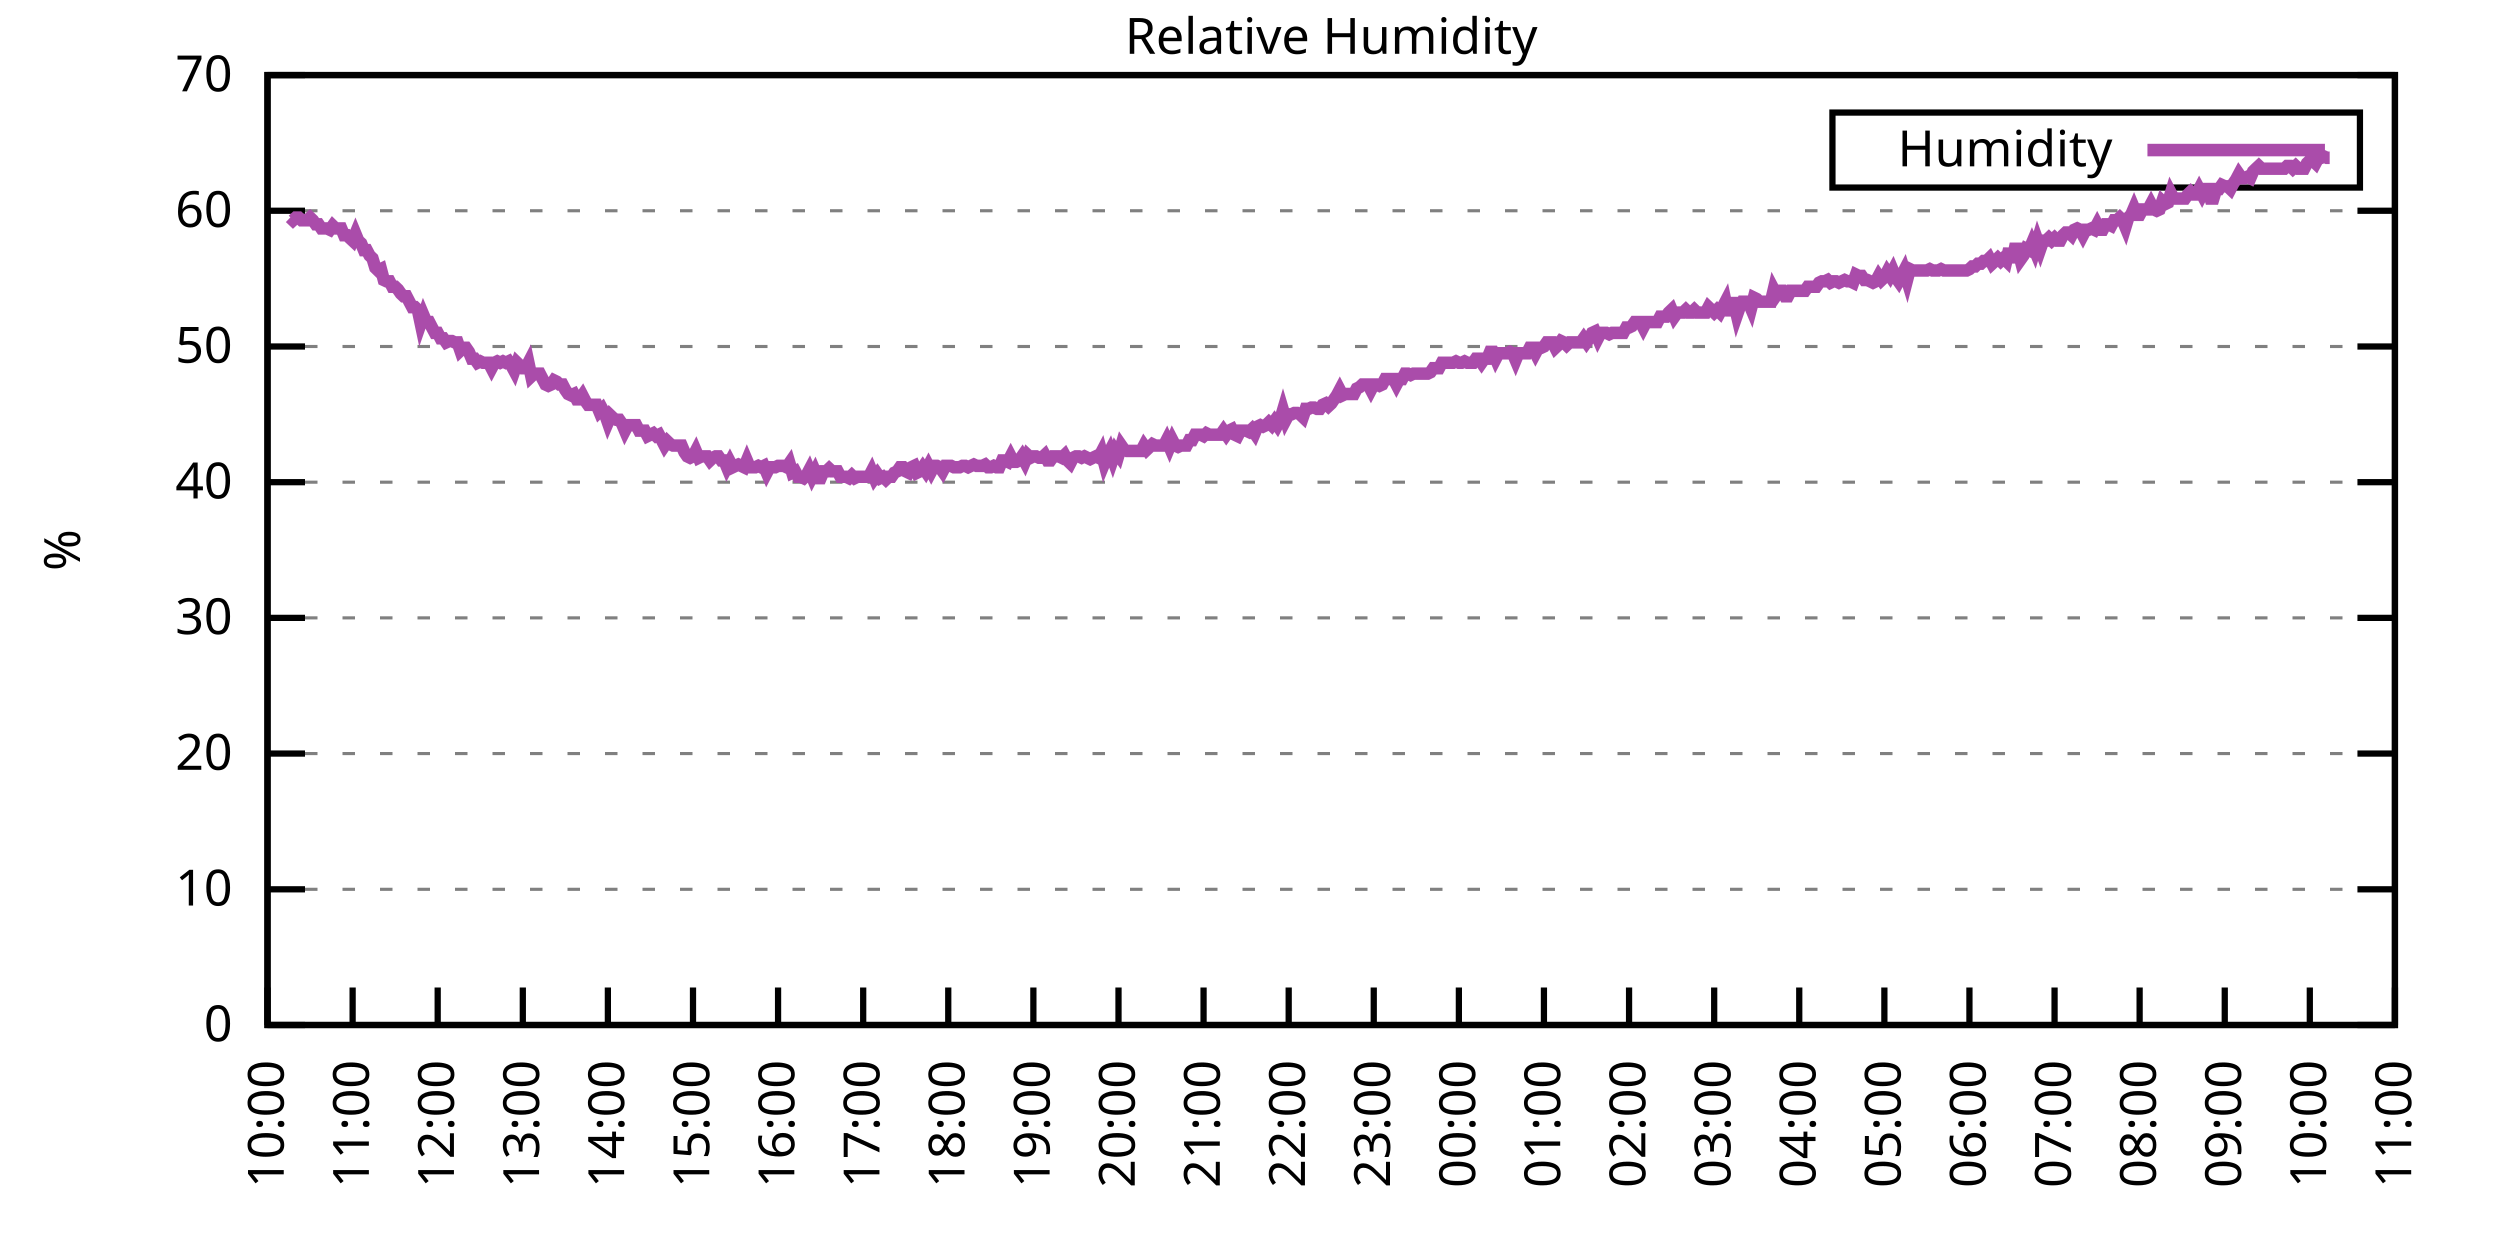
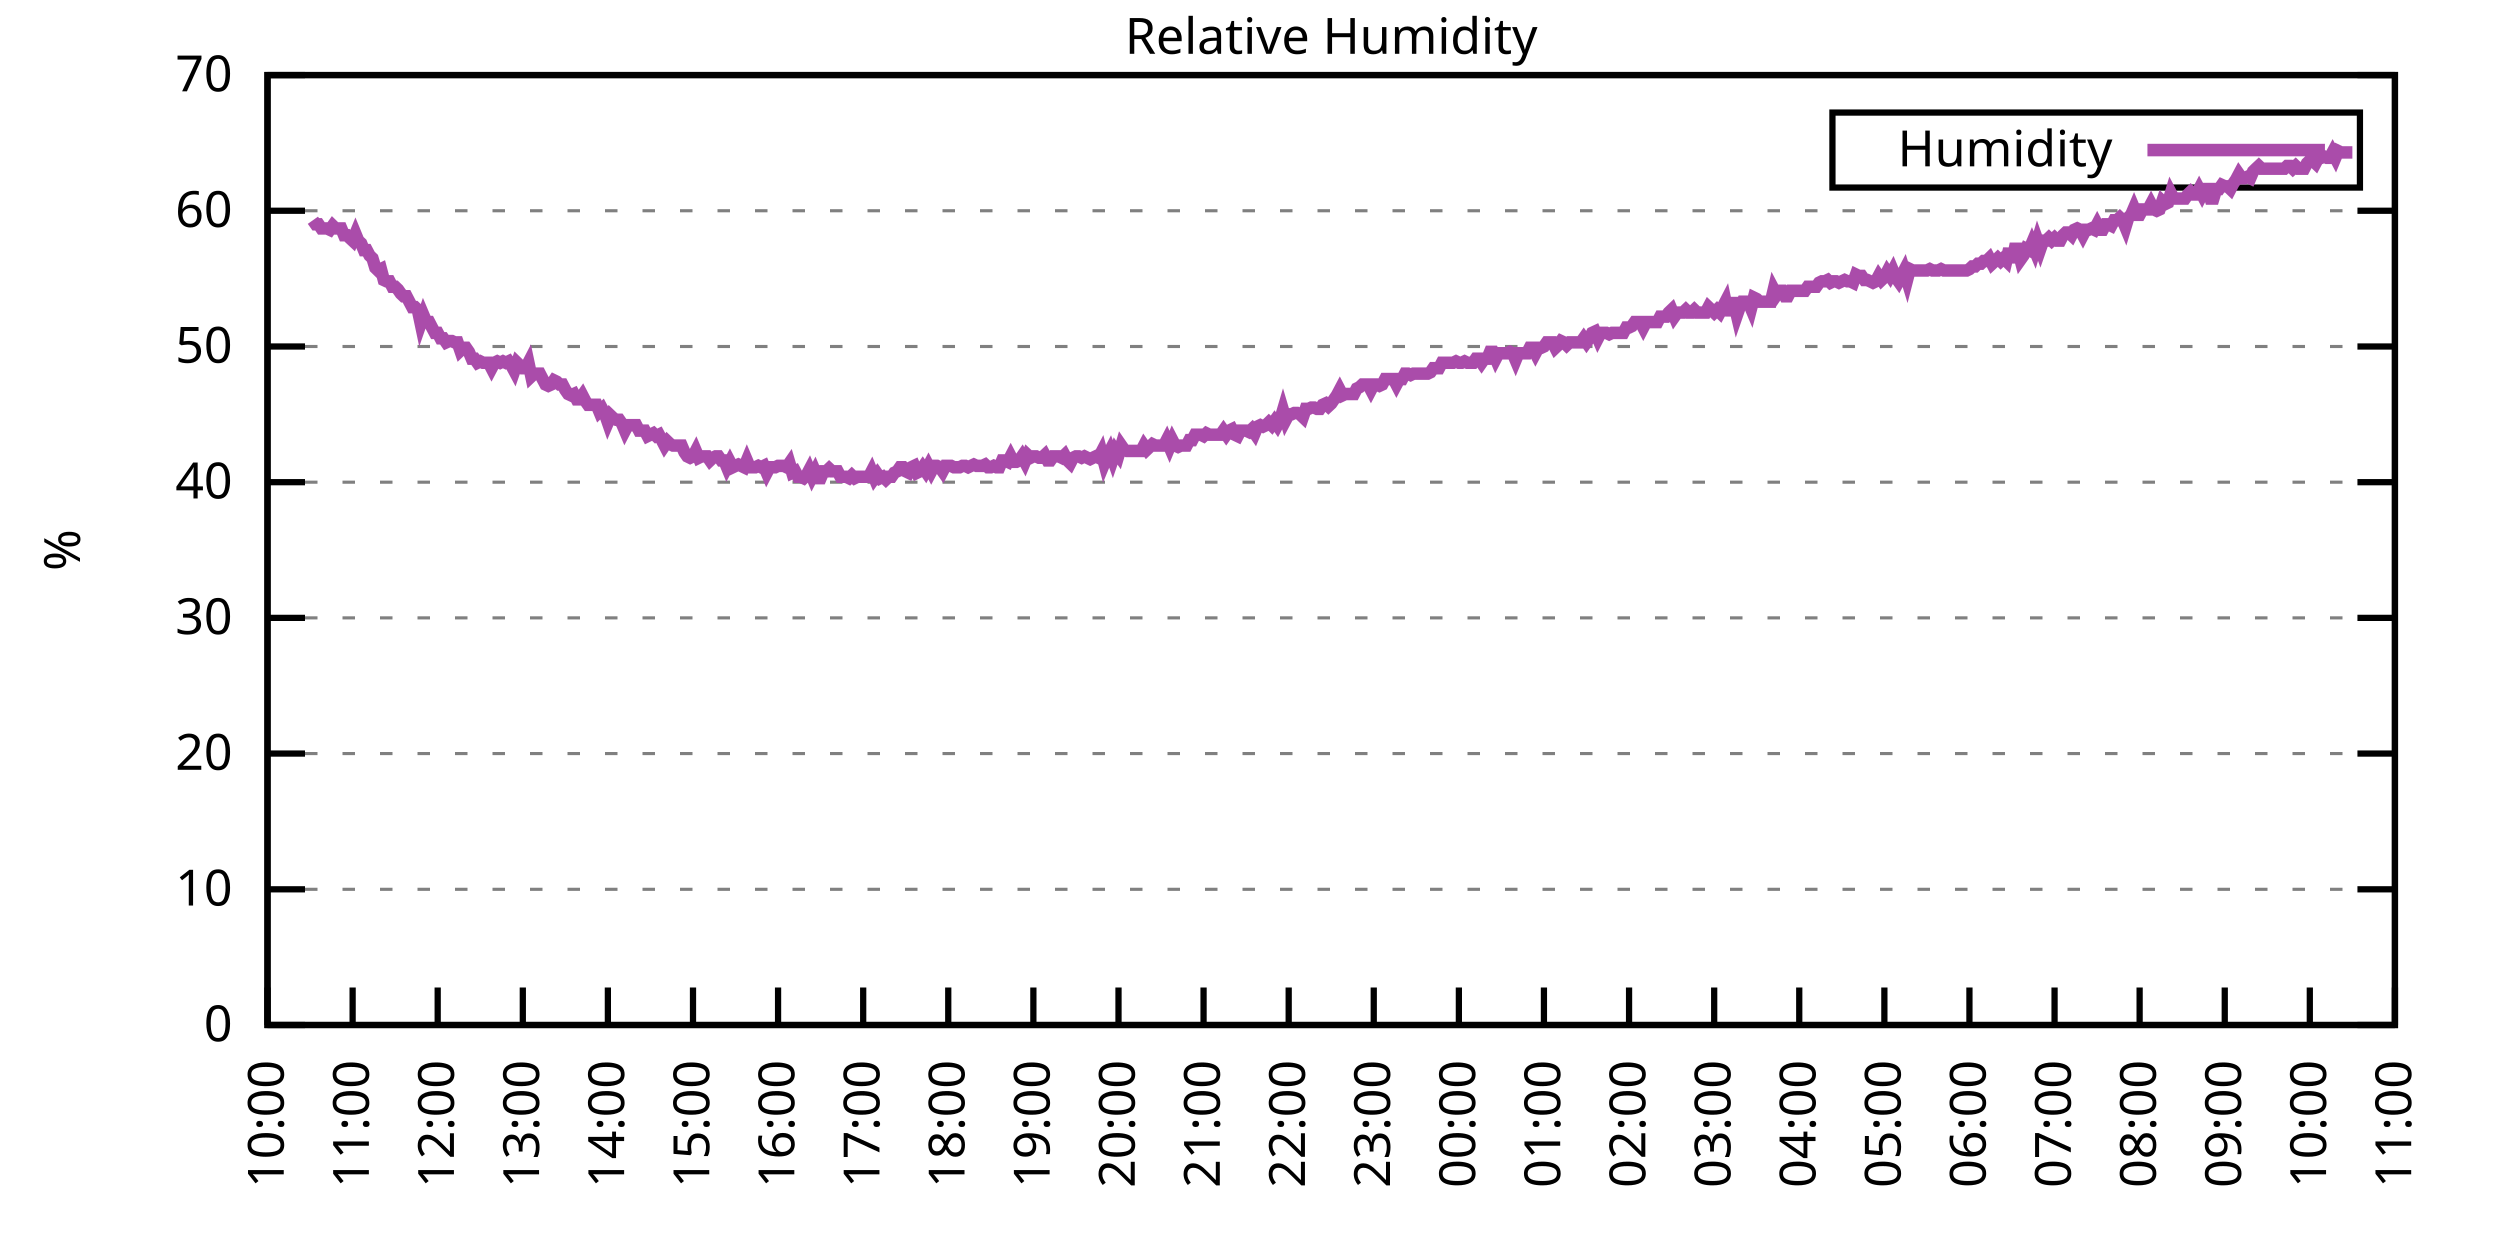
<svg xmlns="http://www.w3.org/2000/svg" xmlns:xlink="http://www.w3.org/1999/xlink" width="400" height="200" viewBox="0 0 400 200">
  <g id="gnuplot_canvas">
    <rect x="0" y="0" width="400" height="200" fill="none" />
    <defs>
      <circle id="gpDot" r="0.5" stroke-width="0.5" stroke="currentColor" />
      <path id="gpPt0" stroke-width="0.333" stroke="currentColor" d="M-1,0 h2 M0,-1 v2" />
      <path id="gpPt1" stroke-width="0.333" stroke="currentColor" d="M-1,-1 L1,1 M1,-1 L-1,1" />
      <path id="gpPt2" stroke-width="0.333" stroke="currentColor" d="M-1,0 L1,0 M0,-1 L0,1 M-1,-1 L1,1 M-1,1 L1,-1" />
      <rect id="gpPt3" stroke-width="0.333" stroke="currentColor" x="-1" y="-1" width="2" height="2" />
      <rect id="gpPt4" stroke-width="0.333" stroke="currentColor" fill="currentColor" x="-1" y="-1" width="2" height="2" />
      <circle id="gpPt5" stroke-width="0.333" stroke="currentColor" cx="0" cy="0" r="1" />
      <use xlink:href="#gpPt5" id="gpPt6" fill="currentColor" stroke="none" />
      <path id="gpPt7" stroke-width="0.333" stroke="currentColor" d="M0,-1.33 L-1.33,0.67 L1.33,0.67 z" />
      <use xlink:href="#gpPt7" id="gpPt8" fill="currentColor" stroke="none" />
      <use xlink:href="#gpPt7" id="gpPt9" stroke="currentColor" transform="rotate(180)" />
      <use xlink:href="#gpPt9" id="gpPt10" fill="currentColor" stroke="none" />
      <use xlink:href="#gpPt3" id="gpPt11" stroke="currentColor" transform="rotate(45)" />
      <use xlink:href="#gpPt11" id="gpPt12" fill="currentColor" stroke="none" />
      <path id="gpPt13" stroke-width="0.333" stroke="currentColor" d="M0,1.330 L1.265,0.411 L0.782,-1.067 L-0.782,-1.076 L-1.265,0.411 z" />
      <use xlink:href="#gpPt13" id="gpPt14" fill="currentColor" stroke="none" />
      <filter id="textbox" filterUnits="objectBoundingBox" x="0" y="0" height="1" width="1">
        <feFlood flood-color="white" flood-opacity="1" result="bgnd" />
        <feComposite in="SourceGraphic" in2="bgnd" operator="atop" />
      </filter>
      <filter id="greybox" filterUnits="objectBoundingBox" x="0" y="0" height="1" width="1">
        <feFlood flood-color="lightgrey" flood-opacity="1" result="grey" />
        <feComposite in="SourceGraphic" in2="grey" operator="atop" />
      </filter>
    </defs>
    <g fill="none" color="white" stroke="currentColor" stroke-width="1.00" stroke-linecap="butt" stroke-linejoin="miter">
</g>
    <g fill="none" color="black" stroke="currentColor" stroke-width="1.00" stroke-linecap="butt" stroke-linejoin="miter">
      <g stroke="none" shape-rendering="crispEdges">
        <polygon fill="rgb(255, 255, 255)" points="42.80,164.00 383.18,164.00 383.18,12.02 42.80,12.02 " />
      </g>
    </g>
    <g fill="none" color="black" stroke="currentColor" stroke-width="1.00" stroke-linecap="butt" stroke-linejoin="miter">
</g>
    <g fill="none" color="black" stroke="black" stroke-width="0.50" stroke-linecap="butt" stroke-linejoin="miter">
</g>
    <g fill="none" color="gray" stroke="currentColor" stroke-width="0.50" stroke-linecap="butt" stroke-linejoin="miter">
      <path stroke="gray" stroke-dasharray="2,4" class="gridline" d="M42.80,164.00 L383.19,164.00  " />
    </g>
    <g fill="none" color="gray" stroke="gray" stroke-width="1.00" stroke-linecap="butt" stroke-linejoin="miter">
</g>
    <g fill="none" color="black" stroke="currentColor" stroke-width="1.00" stroke-linecap="butt" stroke-linejoin="miter">
      <path stroke="black" d="M42.80,164.00 L48.80,164.00 M383.19,164.00 L377.19,164.00  " />
      <g transform="translate(37.20,166.60)" stroke="none" fill="black" font-family="Sans" font-size="8.00" text-anchor="end">
        <text>
          <tspan font-family="Sans"> 0</tspan>
        </text>
      </g>
    </g>
    <g fill="none" color="black" stroke="currentColor" stroke-width="1.00" stroke-linecap="butt" stroke-linejoin="miter">
</g>
    <g fill="none" color="black" stroke="black" stroke-width="0.50" stroke-linecap="butt" stroke-linejoin="miter">
</g>
    <g fill="none" color="gray" stroke="currentColor" stroke-width="0.50" stroke-linecap="butt" stroke-linejoin="miter">
      <path stroke="gray" stroke-dasharray="2,4" class="gridline" d="M42.80,142.29 L383.19,142.29  " />
    </g>
    <g fill="none" color="gray" stroke="gray" stroke-width="1.00" stroke-linecap="butt" stroke-linejoin="miter">
</g>
    <g fill="none" color="black" stroke="currentColor" stroke-width="1.00" stroke-linecap="butt" stroke-linejoin="miter">
      <path stroke="black" d="M42.80,142.29 L48.80,142.29 M383.19,142.29 L377.19,142.29  " />
      <g transform="translate(37.20,144.89)" stroke="none" fill="black" font-family="Sans" font-size="8.00" text-anchor="end">
        <text>
          <tspan font-family="Sans"> 10</tspan>
        </text>
      </g>
    </g>
    <g fill="none" color="black" stroke="currentColor" stroke-width="1.00" stroke-linecap="butt" stroke-linejoin="miter">
</g>
    <g fill="none" color="black" stroke="black" stroke-width="0.50" stroke-linecap="butt" stroke-linejoin="miter">
</g>
    <g fill="none" color="gray" stroke="currentColor" stroke-width="0.50" stroke-linecap="butt" stroke-linejoin="miter">
      <path stroke="gray" stroke-dasharray="2,4" class="gridline" d="M42.80,120.57 L383.19,120.57  " />
    </g>
    <g fill="none" color="gray" stroke="gray" stroke-width="1.00" stroke-linecap="butt" stroke-linejoin="miter">
</g>
    <g fill="none" color="black" stroke="currentColor" stroke-width="1.00" stroke-linecap="butt" stroke-linejoin="miter">
      <path stroke="black" d="M42.80,120.57 L48.80,120.57 M383.19,120.57 L377.19,120.57  " />
      <g transform="translate(37.20,123.17)" stroke="none" fill="black" font-family="Sans" font-size="8.00" text-anchor="end">
        <text>
          <tspan font-family="Sans"> 20</tspan>
        </text>
      </g>
    </g>
    <g fill="none" color="black" stroke="currentColor" stroke-width="1.00" stroke-linecap="butt" stroke-linejoin="miter">
</g>
    <g fill="none" color="black" stroke="black" stroke-width="0.50" stroke-linecap="butt" stroke-linejoin="miter">
</g>
    <g fill="none" color="gray" stroke="currentColor" stroke-width="0.50" stroke-linecap="butt" stroke-linejoin="miter">
      <path stroke="gray" stroke-dasharray="2,4" class="gridline" d="M42.80,98.86 L383.19,98.86  " />
    </g>
    <g fill="none" color="gray" stroke="gray" stroke-width="1.00" stroke-linecap="butt" stroke-linejoin="miter">
</g>
    <g fill="none" color="black" stroke="currentColor" stroke-width="1.00" stroke-linecap="butt" stroke-linejoin="miter">
      <path stroke="black" d="M42.80,98.86 L48.80,98.86 M383.19,98.86 L377.19,98.86  " />
      <g transform="translate(37.20,101.46)" stroke="none" fill="black" font-family="Sans" font-size="8.00" text-anchor="end">
        <text>
          <tspan font-family="Sans"> 30</tspan>
        </text>
      </g>
    </g>
    <g fill="none" color="black" stroke="currentColor" stroke-width="1.00" stroke-linecap="butt" stroke-linejoin="miter">
</g>
    <g fill="none" color="black" stroke="black" stroke-width="0.50" stroke-linecap="butt" stroke-linejoin="miter">
</g>
    <g fill="none" color="gray" stroke="currentColor" stroke-width="0.50" stroke-linecap="butt" stroke-linejoin="miter">
      <path stroke="gray" stroke-dasharray="2,4" class="gridline" d="M42.80,77.15 L383.19,77.15  " />
    </g>
    <g fill="none" color="gray" stroke="gray" stroke-width="1.00" stroke-linecap="butt" stroke-linejoin="miter">
</g>
    <g fill="none" color="black" stroke="currentColor" stroke-width="1.00" stroke-linecap="butt" stroke-linejoin="miter">
      <path stroke="black" d="M42.80,77.15 L48.80,77.15 M383.19,77.15 L377.19,77.15  " />
      <g transform="translate(37.20,79.75)" stroke="none" fill="black" font-family="Sans" font-size="8.00" text-anchor="end">
        <text>
          <tspan font-family="Sans"> 40</tspan>
        </text>
      </g>
    </g>
    <g fill="none" color="black" stroke="currentColor" stroke-width="1.00" stroke-linecap="butt" stroke-linejoin="miter">
</g>
    <g fill="none" color="black" stroke="black" stroke-width="0.50" stroke-linecap="butt" stroke-linejoin="miter">
</g>
    <g fill="none" color="gray" stroke="currentColor" stroke-width="0.50" stroke-linecap="butt" stroke-linejoin="miter">
      <path stroke="gray" stroke-dasharray="2,4" class="gridline" d="M42.80,55.44 L383.19,55.44  " />
    </g>
    <g fill="none" color="gray" stroke="gray" stroke-width="1.00" stroke-linecap="butt" stroke-linejoin="miter">
</g>
    <g fill="none" color="black" stroke="currentColor" stroke-width="1.00" stroke-linecap="butt" stroke-linejoin="miter">
      <path stroke="black" d="M42.80,55.44 L48.80,55.44 M383.19,55.44 L377.19,55.44  " />
      <g transform="translate(37.20,58.04)" stroke="none" fill="black" font-family="Sans" font-size="8.00" text-anchor="end">
        <text>
          <tspan font-family="Sans"> 50</tspan>
        </text>
      </g>
    </g>
    <g fill="none" color="black" stroke="currentColor" stroke-width="1.00" stroke-linecap="butt" stroke-linejoin="miter">
</g>
    <g fill="none" color="black" stroke="black" stroke-width="0.50" stroke-linecap="butt" stroke-linejoin="miter">
</g>
    <g fill="none" color="gray" stroke="currentColor" stroke-width="0.50" stroke-linecap="butt" stroke-linejoin="miter">
      <path stroke="gray" stroke-dasharray="2,4" class="gridline" d="M42.80,33.72 L383.19,33.72  " />
    </g>
    <g fill="none" color="gray" stroke="gray" stroke-width="1.00" stroke-linecap="butt" stroke-linejoin="miter">
</g>
    <g fill="none" color="black" stroke="currentColor" stroke-width="1.00" stroke-linecap="butt" stroke-linejoin="miter">
      <path stroke="black" d="M42.80,33.72 L48.80,33.72 M383.19,33.72 L377.19,33.72  " />
      <g transform="translate(37.20,36.32)" stroke="none" fill="black" font-family="Sans" font-size="8.00" text-anchor="end">
        <text>
          <tspan font-family="Sans"> 60</tspan>
        </text>
      </g>
    </g>
    <g fill="none" color="black" stroke="currentColor" stroke-width="1.00" stroke-linecap="butt" stroke-linejoin="miter">
</g>
    <g fill="none" color="black" stroke="black" stroke-width="0.50" stroke-linecap="butt" stroke-linejoin="miter">
</g>
    <g fill="none" color="gray" stroke="currentColor" stroke-width="0.50" stroke-linecap="butt" stroke-linejoin="miter">
      <path stroke="gray" stroke-dasharray="2,4" class="gridline" d="M42.80,12.01 L383.19,12.01  " />
    </g>
    <g fill="none" color="gray" stroke="gray" stroke-width="1.00" stroke-linecap="butt" stroke-linejoin="miter">
</g>
    <g fill="none" color="black" stroke="currentColor" stroke-width="1.00" stroke-linecap="butt" stroke-linejoin="miter">
      <path stroke="black" d="M42.80,12.01 L48.80,12.01 M383.19,12.01 L377.19,12.01  " />
      <g transform="translate(37.20,14.61)" stroke="none" fill="black" font-family="Sans" font-size="8.00" text-anchor="end">
        <text>
          <tspan font-family="Sans"> 70</tspan>
        </text>
      </g>
    </g>
    <g fill="none" color="black" stroke="currentColor" stroke-width="1.00" stroke-linecap="butt" stroke-linejoin="miter">
      <path stroke="black" d="M42.80,164.00 L42.80,158.00  " />
      <g transform="translate(45.40,169.60) rotate(270.00)" stroke="none" fill="black" font-family="Sans" font-size="8.00" text-anchor="end">
        <text>
          <tspan font-family="Sans">10:00</tspan>
        </text>
      </g>
    </g>
    <g fill="none" color="black" stroke="currentColor" stroke-width="1.00" stroke-linecap="butt" stroke-linejoin="miter">
      <path stroke="black" d="M56.42,164.00 L56.42,158.00  " />
      <g transform="translate(59.02,169.60) rotate(270.00)" stroke="none" fill="black" font-family="Sans" font-size="8.00" text-anchor="end">
        <text>
          <tspan font-family="Sans">11:00</tspan>
        </text>
      </g>
    </g>
    <g fill="none" color="black" stroke="currentColor" stroke-width="1.00" stroke-linecap="butt" stroke-linejoin="miter">
      <path stroke="black" d="M70.03,164.00 L70.03,158.00  " />
      <g transform="translate(72.63,169.60) rotate(270.00)" stroke="none" fill="black" font-family="Sans" font-size="8.00" text-anchor="end">
        <text>
          <tspan font-family="Sans">12:00</tspan>
        </text>
      </g>
    </g>
    <g fill="none" color="black" stroke="currentColor" stroke-width="1.00" stroke-linecap="butt" stroke-linejoin="miter">
      <path stroke="black" d="M83.65,164.00 L83.65,158.00  " />
      <g transform="translate(86.25,169.60) rotate(270.00)" stroke="none" fill="black" font-family="Sans" font-size="8.00" text-anchor="end">
        <text>
          <tspan font-family="Sans">13:00</tspan>
        </text>
      </g>
    </g>
    <g fill="none" color="black" stroke="currentColor" stroke-width="1.00" stroke-linecap="butt" stroke-linejoin="miter">
      <path stroke="black" d="M97.26,164.00 L97.26,158.00  " />
      <g transform="translate(99.86,169.60) rotate(270.00)" stroke="none" fill="black" font-family="Sans" font-size="8.00" text-anchor="end">
        <text>
          <tspan font-family="Sans">14:00</tspan>
        </text>
      </g>
    </g>
    <g fill="none" color="black" stroke="currentColor" stroke-width="1.00" stroke-linecap="butt" stroke-linejoin="miter">
      <path stroke="black" d="M110.88,164.00 L110.88,158.00  " />
      <g transform="translate(113.48,169.60) rotate(270.00)" stroke="none" fill="black" font-family="Sans" font-size="8.00" text-anchor="end">
        <text>
          <tspan font-family="Sans">15:00</tspan>
        </text>
      </g>
    </g>
    <g fill="none" color="black" stroke="currentColor" stroke-width="1.00" stroke-linecap="butt" stroke-linejoin="miter">
      <path stroke="black" d="M124.49,164.00 L124.49,158.00  " />
      <g transform="translate(127.09,169.60) rotate(270.00)" stroke="none" fill="black" font-family="Sans" font-size="8.00" text-anchor="end">
        <text>
          <tspan font-family="Sans">16:00</tspan>
        </text>
      </g>
    </g>
    <g fill="none" color="black" stroke="currentColor" stroke-width="1.00" stroke-linecap="butt" stroke-linejoin="miter">
      <path stroke="black" d="M138.11,164.00 L138.11,158.00  " />
      <g transform="translate(140.71,169.60) rotate(270.00)" stroke="none" fill="black" font-family="Sans" font-size="8.00" text-anchor="end">
        <text>
          <tspan font-family="Sans">17:00</tspan>
        </text>
      </g>
    </g>
    <g fill="none" color="black" stroke="currentColor" stroke-width="1.00" stroke-linecap="butt" stroke-linejoin="miter">
      <path stroke="black" d="M151.72,164.00 L151.72,158.00  " />
      <g transform="translate(154.32,169.60) rotate(270.00)" stroke="none" fill="black" font-family="Sans" font-size="8.00" text-anchor="end">
        <text>
          <tspan font-family="Sans">18:00</tspan>
        </text>
      </g>
    </g>
    <g fill="none" color="black" stroke="currentColor" stroke-width="1.00" stroke-linecap="butt" stroke-linejoin="miter">
      <path stroke="black" d="M165.34,164.00 L165.34,158.00  " />
      <g transform="translate(167.94,169.60) rotate(270.00)" stroke="none" fill="black" font-family="Sans" font-size="8.00" text-anchor="end">
        <text>
          <tspan font-family="Sans">19:00</tspan>
        </text>
      </g>
    </g>
    <g fill="none" color="black" stroke="currentColor" stroke-width="1.00" stroke-linecap="butt" stroke-linejoin="miter">
      <path stroke="black" d="M178.96,164.00 L178.96,158.00  " />
      <g transform="translate(181.56,169.60) rotate(270.00)" stroke="none" fill="black" font-family="Sans" font-size="8.00" text-anchor="end">
        <text>
          <tspan font-family="Sans">20:00</tspan>
        </text>
      </g>
    </g>
    <g fill="none" color="black" stroke="currentColor" stroke-width="1.00" stroke-linecap="butt" stroke-linejoin="miter">
      <path stroke="black" d="M192.57,164.00 L192.57,158.00  " />
      <g transform="translate(195.17,169.60) rotate(270.00)" stroke="none" fill="black" font-family="Sans" font-size="8.00" text-anchor="end">
        <text>
          <tspan font-family="Sans">21:00</tspan>
        </text>
      </g>
    </g>
    <g fill="none" color="black" stroke="currentColor" stroke-width="1.00" stroke-linecap="butt" stroke-linejoin="miter">
      <path stroke="black" d="M206.19,164.00 L206.19,158.00  " />
      <g transform="translate(208.79,169.60) rotate(270.00)" stroke="none" fill="black" font-family="Sans" font-size="8.00" text-anchor="end">
        <text>
          <tspan font-family="Sans">22:00</tspan>
        </text>
      </g>
    </g>
    <g fill="none" color="black" stroke="currentColor" stroke-width="1.00" stroke-linecap="butt" stroke-linejoin="miter">
      <path stroke="black" d="M219.80,164.00 L219.80,158.00  " />
      <g transform="translate(222.40,169.60) rotate(270.00)" stroke="none" fill="black" font-family="Sans" font-size="8.00" text-anchor="end">
        <text>
          <tspan font-family="Sans">23:00</tspan>
        </text>
      </g>
    </g>
    <g fill="none" color="black" stroke="currentColor" stroke-width="1.00" stroke-linecap="butt" stroke-linejoin="miter">
      <path stroke="black" d="M233.42,164.00 L233.42,158.00  " />
      <g transform="translate(236.02,169.60) rotate(270.00)" stroke="none" fill="black" font-family="Sans" font-size="8.00" text-anchor="end">
        <text>
          <tspan font-family="Sans">00:00</tspan>
        </text>
      </g>
    </g>
    <g fill="none" color="black" stroke="currentColor" stroke-width="1.00" stroke-linecap="butt" stroke-linejoin="miter">
      <path stroke="black" d="M247.03,164.00 L247.03,158.00  " />
      <g transform="translate(249.63,169.60) rotate(270.00)" stroke="none" fill="black" font-family="Sans" font-size="8.00" text-anchor="end">
        <text>
          <tspan font-family="Sans">01:00</tspan>
        </text>
      </g>
    </g>
    <g fill="none" color="black" stroke="currentColor" stroke-width="1.00" stroke-linecap="butt" stroke-linejoin="miter">
      <path stroke="black" d="M260.65,164.00 L260.65,158.00  " />
      <g transform="translate(263.25,169.60) rotate(270.00)" stroke="none" fill="black" font-family="Sans" font-size="8.00" text-anchor="end">
        <text>
          <tspan font-family="Sans">02:00</tspan>
        </text>
      </g>
    </g>
    <g fill="none" color="black" stroke="currentColor" stroke-width="1.00" stroke-linecap="butt" stroke-linejoin="miter">
      <path stroke="black" d="M274.27,164.00 L274.27,158.00  " />
      <g transform="translate(276.87,169.60) rotate(270.00)" stroke="none" fill="black" font-family="Sans" font-size="8.00" text-anchor="end">
        <text>
          <tspan font-family="Sans">03:00</tspan>
        </text>
      </g>
    </g>
    <g fill="none" color="black" stroke="currentColor" stroke-width="1.00" stroke-linecap="butt" stroke-linejoin="miter">
      <path stroke="black" d="M287.88,164.00 L287.88,158.00  " />
      <g transform="translate(290.48,169.60) rotate(270.00)" stroke="none" fill="black" font-family="Sans" font-size="8.00" text-anchor="end">
        <text>
          <tspan font-family="Sans">04:00</tspan>
        </text>
      </g>
    </g>
    <g fill="none" color="black" stroke="currentColor" stroke-width="1.00" stroke-linecap="butt" stroke-linejoin="miter">
      <path stroke="black" d="M301.50,164.00 L301.50,158.00  " />
      <g transform="translate(304.10,169.60) rotate(270.00)" stroke="none" fill="black" font-family="Sans" font-size="8.00" text-anchor="end">
        <text>
          <tspan font-family="Sans">05:00</tspan>
        </text>
      </g>
    </g>
    <g fill="none" color="black" stroke="currentColor" stroke-width="1.00" stroke-linecap="butt" stroke-linejoin="miter">
      <path stroke="black" d="M315.11,164.00 L315.11,158.00  " />
      <g transform="translate(317.71,169.60) rotate(270.00)" stroke="none" fill="black" font-family="Sans" font-size="8.00" text-anchor="end">
        <text>
          <tspan font-family="Sans">06:00</tspan>
        </text>
      </g>
    </g>
    <g fill="none" color="black" stroke="currentColor" stroke-width="1.00" stroke-linecap="butt" stroke-linejoin="miter">
      <path stroke="black" d="M328.73,164.00 L328.73,158.00  " />
      <g transform="translate(331.33,169.60) rotate(270.00)" stroke="none" fill="black" font-family="Sans" font-size="8.00" text-anchor="end">
        <text>
          <tspan font-family="Sans">07:00</tspan>
        </text>
      </g>
    </g>
    <g fill="none" color="black" stroke="currentColor" stroke-width="1.00" stroke-linecap="butt" stroke-linejoin="miter">
      <path stroke="black" d="M342.34,164.00 L342.34,158.00  " />
      <g transform="translate(344.94,169.60) rotate(270.00)" stroke="none" fill="black" font-family="Sans" font-size="8.00" text-anchor="end">
        <text>
          <tspan font-family="Sans">08:00</tspan>
        </text>
      </g>
    </g>
    <g fill="none" color="black" stroke="currentColor" stroke-width="1.00" stroke-linecap="butt" stroke-linejoin="miter">
      <path stroke="black" d="M355.96,164.00 L355.96,158.00  " />
      <g transform="translate(358.56,169.60) rotate(270.00)" stroke="none" fill="black" font-family="Sans" font-size="8.00" text-anchor="end">
        <text>
          <tspan font-family="Sans">09:00</tspan>
        </text>
      </g>
    </g>
    <g fill="none" color="black" stroke="currentColor" stroke-width="1.00" stroke-linecap="butt" stroke-linejoin="miter">
      <path stroke="black" d="M369.57,164.00 L369.57,158.00  " />
      <g transform="translate(372.17,169.60) rotate(270.00)" stroke="none" fill="black" font-family="Sans" font-size="8.00" text-anchor="end">
        <text>
          <tspan font-family="Sans">10:00</tspan>
        </text>
      </g>
    </g>
    <g fill="none" color="black" stroke="currentColor" stroke-width="1.00" stroke-linecap="butt" stroke-linejoin="miter">
      <path stroke="black" d="M383.19,164.00 L383.19,158.00  " />
      <g transform="translate(385.79,169.60) rotate(270.00)" stroke="none" fill="black" font-family="Sans" font-size="8.00" text-anchor="end">
        <text>
          <tspan font-family="Sans">11:00</tspan>
        </text>
      </g>
    </g>
    <g fill="none" color="black" stroke="currentColor" stroke-width="1.00" stroke-linecap="butt" stroke-linejoin="miter">
</g>
    <g fill="none" color="black" stroke="currentColor" stroke-width="1.00" stroke-linecap="butt" stroke-linejoin="miter">
      <path stroke="black" d="M42.80,12.01 L42.80,164.00 L383.19,164.00 L383.19,12.01 L42.80,12.01 Z  " />
    </g>
    <g fill="none" color="black" stroke="currentColor" stroke-width="1.00" stroke-linecap="butt" stroke-linejoin="miter">
</g>
    <g fill="none" color="black" stroke="currentColor" stroke-width="1.00" stroke-linecap="butt" stroke-linejoin="miter">
      <path stroke="black" d="M293.19,30.01 L293.19,18.01 L377.59,18.01 L377.59,30.01 L293.19,30.01 Z  " />
    </g>
    <g id="Relative_Humidity_plot_1">
      <g fill="none" color="white" stroke="black" stroke-width="2.00" stroke-linecap="butt" stroke-linejoin="miter">
</g>
      <g fill="none" color="black" stroke="currentColor" stroke-width="2.00" stroke-linecap="butt" stroke-linejoin="miter">
        <g transform="translate(337.99,26.61)" stroke="none" fill="black" font-family="Sans" font-size="8.00" text-anchor="end">
          <text>
            <tspan font-family="Sans">Humidity</tspan>
          </text>
        </g>
      </g>
      <g fill="none" color="black" stroke="currentColor" stroke-width="2.00" stroke-linecap="butt" stroke-linejoin="miter">
-         <path stroke="rgb(170,  76, 170)" d="M343.59,24.01 L371.99,24.01 M46.43,34.81 L46.88,35.24 L47.34,34.81 L47.79,34.81 L48.25,35.24 L48.70,35.24   L49.15,35.24 L49.61,34.81 L50.06,35.24 L50.52,35.89 L50.97,35.89 L51.42,36.55 L51.88,36.55 L52.33,36.55   L52.78,36.76 L53.24,36.11 L53.69,36.55 L54.15,36.55 L54.60,36.55 L55.05,37.63 L55.51,37.63 L55.96,38.07   L56.42,38.50 L56.87,37.41 L57.32,38.50 L57.78,38.93 L58.23,40.02 L58.68,40.02 L59.14,40.89 L59.59,41.32   L60.05,42.84 L60.50,43.28 L60.95,43.06 L61.41,44.80 L61.86,45.01 L62.32,45.01 L62.77,45.88 L63.22,45.88   L63.68,46.32 L64.13,46.97 L64.58,47.40 L65.04,47.40 L65.49,48.27 L65.95,49.14 L66.40,49.14 L66.85,49.57   L67.31,51.74 L67.76,50.44 L68.22,51.53 L68.67,51.53 L69.12,52.40 L69.58,53.26 L70.03,53.26 L70.49,54.13   L70.94,54.13 L71.39,54.78 L71.85,54.57 L72.30,54.57 L72.75,54.78 L73.21,54.78 L73.66,56.09 L74.12,55.65   L74.57,55.65 L75.02,56.30 L75.48,57.39 L75.93,57.39 L76.39,58.04 L76.84,57.82 L77.29,58.04 L77.75,58.04   L78.20,58.04 L78.65,58.91 L79.11,58.04 L79.56,57.82 L80.02,58.04 L80.47,57.82 L80.92,58.04 L81.38,57.82   L81.83,58.48 L82.29,59.34 L82.74,58.04 L83.19,58.48 L83.65,58.91 L84.10,58.91 L84.55,58.04 L85.01,60.21   L85.46,59.78 L85.92,59.78 L86.37,59.78 L86.82,60.65 L87.28,61.52 L87.73,61.73 L88.19,61.52 L88.64,60.86   L89.09,61.08 L89.55,61.52 L90.00,61.52 L90.45,62.38 L90.91,63.04 L91.36,63.25 L91.82,63.04 L92.27,63.90   L92.72,63.90 L93.18,63.25 L93.63,64.12 L94.09,64.77 L94.54,64.77 L94.99,64.77 L95.45,64.77 L95.90,65.86   L96.35,65.42 L96.81,66.29 L97.26,67.59 L97.72,66.51 L98.17,66.94 L98.62,67.16 L99.08,67.16 L99.53,67.81   L99.99,68.90 L100.44,68.03 L100.89,68.03 L101.35,68.03 L101.80,68.03 L102.25,68.90 L102.71,68.90 L103.16,68.90   L103.62,69.77 L104.07,69.55 L104.52,69.33 L104.98,69.77 L105.43,69.55 L105.89,70.42 L106.34,71.29 L106.79,70.63   L107.25,71.07 L107.70,71.29 L108.15,71.29 L108.61,71.29 L109.06,71.29 L109.52,72.37 L109.97,73.02 L110.42,73.24   L110.88,73.02 L111.33,72.15 L111.79,73.24 L112.24,73.02 L112.69,73.02 L113.15,73.02 L113.60,73.67 L114.05,73.24   L114.51,73.02 L114.96,73.02 L115.42,73.67 L115.87,73.67 L116.32,74.76 L116.78,73.89 L117.23,74.76 L117.69,74.54   L118.14,74.33 L118.59,74.54 L119.05,74.76 L119.50,73.67 L119.96,74.76 L120.41,74.76 L120.86,74.76 L121.32,74.54   L121.77,74.76 L122.22,74.54 L122.68,75.63 L123.13,74.76 L123.59,74.76 L124.04,74.76 L124.49,74.54 L124.95,74.54   L125.40,74.54 L125.86,74.76 L126.31,74.11 L126.76,75.63 L127.22,75.41 L127.67,76.28 L128.12,76.28 L128.58,76.50   L129.03,76.06 L129.49,75.19 L129.94,76.28 L130.39,75.41 L130.85,76.50 L131.30,76.50 L131.76,75.41 L132.21,75.41   L132.66,74.98 L133.12,75.41 L133.57,75.41 L134.02,75.41 L134.48,76.28 L134.93,76.28 L135.39,76.28 L135.84,76.50   L136.29,76.06 L136.75,76.50 L137.20,76.28 L137.66,76.28 L138.11,76.28 L138.56,76.28 L139.02,76.28 L139.47,75.41   L139.92,76.50 L140.38,75.85 L140.83,76.50 L141.29,76.28 L141.74,76.71 L142.19,76.28 L142.65,76.28 L143.10,75.63   L143.56,75.41 L144.01,74.76 L144.46,74.76 L144.92,75.41 L145.37,75.63 L145.82,74.76 L146.28,74.54 L146.73,75.63   L147.19,75.41 L147.64,74.76 L148.09,75.41 L148.55,74.54 L149.00,75.41 L149.46,74.54 L149.91,74.54 L150.36,74.76   L150.82,75.41 L151.27,74.54 L151.72,74.54 L152.18,74.54 L152.63,74.76 L153.09,74.76 L153.54,74.76 L153.99,74.54   L154.45,74.54 L154.90,74.76 L155.36,74.54 L155.81,74.33 L156.26,74.54 L156.72,74.54 L157.17,74.54 L157.62,74.33   L158.08,74.76 L158.53,74.76 L158.99,74.54 L159.44,74.76 L159.89,74.76 L160.35,73.67 L160.80,73.67 L161.26,73.89   L161.71,73.02 L162.16,73.89 L162.62,73.89 L163.07,73.67 L163.52,73.02 L163.98,73.89 L164.43,72.81 L164.89,73.24   L165.34,73.02 L165.79,73.02 L166.25,73.24 L166.70,73.24 L167.16,72.81 L167.61,73.67 L168.06,73.67 L168.52,73.02   L168.97,73.02 L169.43,73.02 L169.88,73.24 L170.33,72.81 L170.79,73.67 L171.24,74.11 L171.69,73.24 L172.15,73.02   L172.60,73.02 L173.06,73.24 L173.51,73.02 L173.96,73.24 L174.42,73.46 L174.87,73.24 L175.33,73.02 L175.78,73.24   L176.23,72.37 L176.69,74.11 L177.14,73.02 L177.59,72.15 L178.05,73.46 L178.50,72.15 L178.96,72.81 L179.41,71.29   L179.86,71.94 L180.32,72.15 L180.77,72.15 L181.23,72.15 L181.68,72.15 L182.13,72.15 L182.59,72.15 L183.04,71.29   L183.49,71.94 L183.95,71.50 L184.40,71.07 L184.86,71.29 L185.31,71.29 L185.76,71.29 L186.22,71.29 L186.67,70.42   L187.13,71.50 L187.58,70.42 L188.03,71.29 L188.49,71.50 L188.94,71.29 L189.39,71.29 L189.85,71.29 L190.30,70.42   L190.76,70.42 L191.21,69.55 L191.66,69.55 L192.12,69.55 L192.57,69.77 L193.03,69.33 L193.48,69.55 L193.93,69.55   L194.39,69.55 L194.84,69.55 L195.29,69.55 L195.75,68.90 L196.20,69.55 L196.66,68.90 L197.11,68.68 L197.56,69.55   L198.02,69.77 L198.47,68.90 L198.93,68.90 L199.38,68.90 L199.83,69.11 L200.29,68.68 L200.74,69.33 L201.19,68.25   L201.65,68.03 L202.10,68.25 L202.56,68.03 L203.01,67.59 L203.46,68.03 L203.92,67.38 L204.37,68.03 L204.83,67.16   L205.28,65.64 L205.73,67.16 L206.19,66.29 L206.64,66.29 L207.09,66.08 L207.55,66.08 L208.00,66.29 L208.46,66.73   L208.91,65.42 L209.36,65.42 L209.82,65.21 L210.27,65.21 L210.73,65.42 L211.18,65.42 L211.63,64.77 L212.09,64.56   L212.54,64.99 L213.00,64.56 L213.45,63.90 L213.90,63.25 L214.36,62.38 L214.81,63.25 L215.26,63.04 L215.72,63.04   L216.17,63.04 L216.63,63.04 L217.08,62.17 L217.53,61.95 L217.99,61.52 L218.44,61.52 L218.90,61.52 L219.35,62.38   L219.80,61.52 L220.26,61.52 L220.71,61.73 L221.16,61.52 L221.62,60.65 L222.07,60.65 L222.53,60.65 L222.98,60.65   L223.43,61.52 L223.89,60.65 L224.34,60.65 L224.80,59.78 L225.25,59.78 L225.70,60.00 L226.16,59.78 L226.61,59.78   L227.06,59.78 L227.52,59.78 L227.97,59.78 L228.43,59.78 L228.88,59.56 L229.33,58.91 L229.79,58.91 L230.24,58.91   L230.70,58.04 L231.15,58.04 L231.60,58.04 L232.06,58.04 L232.51,58.04 L232.96,57.82 L233.42,58.04 L233.87,58.04   L234.33,57.82 L234.78,58.04 L235.23,58.04 L235.69,58.04 L236.14,57.39 L236.60,57.39 L237.05,58.04 L237.50,57.39   L237.96,57.39 L238.41,56.30 L238.86,56.30 L239.32,57.39 L239.77,56.52 L240.23,56.52 L240.68,56.52 L241.13,56.52   L241.59,56.30 L242.04,56.52 L242.50,57.61 L242.95,56.52 L243.40,56.52 L243.86,56.52 L244.31,56.52 L244.76,55.65   L245.22,55.65 L245.67,56.52 L246.13,55.65 L246.58,55.65 L247.03,55.44 L247.49,54.78 L247.94,54.78 L248.40,54.78   L248.85,55.65 L249.30,55.22 L249.76,54.57 L250.21,54.78 L250.66,55.22 L251.12,54.78 L251.57,54.78 L252.03,54.78   L252.48,54.78 L252.93,54.78 L253.39,54.13 L253.84,54.78 L254.30,54.13 L254.75,53.26 L255.20,53.05 L255.66,54.13   L256.11,53.26 L256.56,53.26 L257.02,53.26 L257.47,53.48 L257.93,53.26 L258.38,53.26 L258.83,53.26 L259.29,53.26   L259.74,53.26 L260.20,52.40 L260.65,52.40 L261.10,52.18 L261.56,51.53 L262.01,51.53 L262.47,51.53 L262.92,52.40   L263.37,51.53 L263.83,51.53 L264.28,51.53 L264.73,51.53 L265.19,51.53 L265.64,50.66 L266.10,50.66 L266.55,50.66   L267.00,50.01 L267.46,49.57 L267.91,50.66 L268.37,50.01 L268.82,50.01 L269.27,50.01 L269.73,49.57 L270.18,50.01   L270.63,50.01 L271.09,49.57 L271.54,50.01 L272.00,50.01 L272.45,50.01 L272.90,50.01 L273.36,49.14 L273.81,49.57   L274.27,50.01 L274.72,49.57 L275.17,50.01 L275.63,49.14 L276.08,48.27 L276.53,50.44 L276.99,48.49 L277.44,48.49   L277.90,50.44 L278.35,49.14 L278.80,48.27 L279.26,48.27 L279.71,48.27 L280.17,49.36 L280.62,47.62 L281.07,47.84   L281.53,48.27 L281.98,48.27 L282.43,48.27 L282.89,48.27 L283.34,48.27 L283.80,46.32 L284.25,47.18 L284.70,46.53   L285.16,46.53 L285.61,47.40 L286.07,47.40 L286.52,46.53 L286.97,46.53 L287.43,46.53 L287.88,46.53 L288.33,46.53   L288.79,46.53 L289.24,45.88 L289.70,45.88 L290.15,45.88 L290.60,45.88 L291.06,45.23 L291.51,45.01 L291.97,45.01   L292.42,44.80 L292.87,45.23 L293.33,45.01 L293.78,45.01 L294.23,45.23 L294.69,45.01 L295.14,44.80 L295.60,45.01   L296.05,45.01 L296.50,45.23 L296.96,43.93 L297.41,44.15 L297.87,44.15 L298.32,44.80 L298.77,44.80 L299.23,45.01   L299.68,45.23 L300.13,45.01 L300.59,44.15 L301.04,44.80 L301.50,44.36 L301.95,43.49 L302.40,44.15 L302.86,43.28   L303.31,44.36 L303.77,45.01 L304.22,44.15 L304.67,43.28 L305.13,44.80 L305.58,43.06 L306.03,43.28 L306.49,43.28   L306.94,43.28 L307.40,43.28 L307.85,43.28 L308.30,43.28 L308.76,43.06 L309.21,43.28 L309.67,43.28 L310.12,43.28   L310.57,43.06 L311.03,43.28 L311.48,43.28 L311.94,43.28 L312.39,43.28 L312.84,43.28 L313.30,43.28 L313.75,43.28   L314.20,43.28 L314.66,43.28 L315.11,43.06 L315.57,42.63 L316.02,42.63 L316.47,42.19 L316.93,42.19 L317.38,41.76   L317.84,41.76 L318.29,41.32 L318.74,42.19 L319.20,41.76 L319.65,41.32 L320.10,41.76 L320.56,41.32 L321.01,41.76   L321.47,39.80 L321.92,41.97 L322.37,39.80 L322.83,39.80 L323.28,41.54 L323.74,40.89 L324.19,39.80 L324.64,40.02   L325.10,38.93 L325.55,40.02 L326.00,38.50 L326.46,39.80 L326.91,38.50 L327.37,38.50 L327.82,38.07 L328.27,38.50   L328.73,38.07 L329.18,38.50 L329.64,38.50 L330.09,37.63 L330.54,37.20 L331.00,37.20 L331.45,37.63 L331.90,36.76   L332.36,36.55 L332.81,36.76 L333.27,37.63 L333.72,36.76 L334.17,36.76 L334.63,36.55 L335.08,36.76 L335.54,35.89   L335.99,36.76 L336.44,36.76 L336.90,35.89 L337.35,35.89 L337.80,36.11 L338.26,35.24 L338.71,35.24 L339.17,34.81   L339.62,35.24 L340.07,36.33 L340.53,34.81 L340.98,34.37 L341.44,33.29 L341.89,34.37 L342.34,34.37 L342.80,33.51   L343.25,33.51 L343.70,33.51 L344.16,32.64 L344.61,33.51 L345.07,33.72 L345.52,33.51 L345.97,32.20 L346.43,32.64   L346.88,32.42 L347.34,30.90 L347.79,31.77 L348.24,31.77 L348.70,31.77 L349.15,31.77 L349.60,31.77 L350.06,31.12   L350.51,30.68 L350.97,31.12 L351.42,31.12 L351.87,30.25 L352.33,31.12 L352.78,30.25 L353.24,30.25 L353.69,31.77   L354.14,31.77 L354.60,30.25 L355.05,30.25 L355.50,29.60 L355.96,29.81 L356.41,29.81 L356.87,30.25 L357.32,29.38   L357.77,28.73 L358.23,27.86 L358.68,28.51 L359.14,28.51 L359.59,28.29 L360.04,28.51 L360.50,27.43 L360.95,26.99   L361.41,26.56 L361.86,26.99 L362.31,26.99 L362.77,26.99 L363.22,26.99 L363.67,26.99 L364.13,26.99 L364.58,26.99   L365.04,26.99 L365.49,26.99 L365.94,26.56 L366.40,26.56 L366.85,26.99 L367.31,26.56 L367.76,26.99 L368.21,26.99   L368.67,26.99 L369.12,26.12 L369.57,25.69 L370.03,25.69 L370.48,26.12 L370.94,25.25 L371.39,25.25 L371.84,25.04   L372.30,25.25 L372.75,25.25  " />
+         <path stroke="rgb(170,  76, 170)" d="M343.59,24.01 L371.99,24.01 M50.06,35.24 L50.52,35.89 L50.97,35.89 L51.42,36.55 L51.88,36.55 L52.33,36.55   L52.78,36.76 L53.24,36.11 L53.69,36.55 L54.15,36.55 L54.60,36.55 L55.05,37.63 L55.51,37.63 L55.96,38.07   L56.42,38.50 L56.87,37.41 L57.32,38.50 L57.78,38.93 L58.23,40.02 L58.68,40.02 L59.14,40.89 L59.59,41.32   L60.05,42.84 L60.50,43.28 L60.95,43.06 L61.41,44.80 L61.86,45.01 L62.32,45.01 L62.77,45.88 L63.22,45.88   L63.68,46.32 L64.13,46.97 L64.58,47.40 L65.04,47.40 L65.49,48.27 L65.95,49.14 L66.40,49.14 L66.85,49.57   L67.31,51.74 L67.76,50.44 L68.22,51.53 L68.67,51.53 L69.12,52.40 L69.58,53.26 L70.03,53.26 L70.49,54.13   L70.94,54.13 L71.39,54.78 L71.85,54.57 L72.30,54.57 L72.75,54.78 L73.21,54.78 L73.66,56.09 L74.12,55.65   L74.57,55.65 L75.02,56.30 L75.48,57.39 L75.93,57.39 L76.39,58.04 L76.84,57.82 L77.29,58.04 L77.75,58.04   L78.20,58.04 L78.65,58.91 L79.11,58.04 L79.56,57.82 L80.02,58.04 L80.47,57.82 L80.92,58.04 L81.38,57.82   L81.83,58.48 L82.29,59.34 L82.74,58.04 L83.19,58.48 L83.65,58.91 L84.10,58.91 L84.55,58.04 L85.01,60.21   L85.46,59.78 L85.92,59.78 L86.37,59.78 L86.82,60.65 L87.28,61.52 L87.73,61.73 L88.19,61.52 L88.64,60.86   L89.09,61.08 L89.55,61.52 L90.00,61.52 L90.45,62.38 L90.91,63.04 L91.36,63.25 L91.82,63.04 L92.27,63.90   L92.72,63.90 L93.18,63.25 L93.63,64.12 L94.09,64.77 L94.54,64.77 L94.99,64.77 L95.45,64.77 L95.90,65.86   L96.35,65.42 L96.81,66.29 L97.26,67.59 L97.72,66.51 L98.17,66.94 L98.62,67.16 L99.08,67.16 L99.53,67.81   L99.99,68.90 L100.44,68.03 L100.89,68.03 L101.35,68.03 L101.80,68.03 L102.25,68.90 L102.71,68.90 L103.16,68.90   L103.62,69.77 L104.07,69.55 L104.52,69.33 L104.98,69.77 L105.43,69.55 L105.89,70.42 L106.34,71.29 L106.79,70.63   L107.25,71.07 L107.70,71.29 L108.15,71.29 L108.61,71.29 L109.06,71.29 L109.52,72.37 L109.97,73.02 L110.42,73.24   L110.88,73.02 L111.33,72.15 L111.79,73.24 L112.24,73.02 L112.69,73.02 L113.15,73.02 L113.60,73.67 L114.05,73.24   L114.51,73.02 L114.96,73.02 L115.42,73.67 L115.87,73.67 L116.32,74.76 L116.78,73.89 L117.23,74.76 L117.69,74.54   L118.14,74.33 L118.59,74.54 L119.05,74.76 L119.50,73.67 L119.96,74.76 L120.41,74.76 L120.86,74.76 L121.32,74.54   L121.77,74.76 L122.22,74.54 L122.68,75.63 L123.13,74.76 L123.59,74.76 L124.04,74.76 L124.49,74.54 L124.95,74.54   L125.40,74.54 L125.86,74.76 L126.31,74.11 L126.76,75.63 L127.22,75.41 L127.67,76.28 L128.12,76.28 L128.58,76.50   L129.03,76.06 L129.49,75.19 L129.94,76.28 L130.39,75.41 L130.85,76.50 L131.30,76.50 L131.76,75.41 L132.21,75.41   L132.66,74.98 L133.12,75.41 L133.57,75.41 L134.02,75.41 L134.48,76.28 L134.93,76.28 L135.39,76.28 L135.84,76.50   L136.29,76.06 L136.75,76.50 L137.20,76.28 L137.66,76.28 L138.11,76.28 L138.56,76.28 L139.02,76.28 L139.47,75.41   L139.92,76.50 L140.38,75.85 L140.83,76.50 L141.29,76.28 L141.74,76.71 L142.19,76.28 L142.65,76.28 L143.10,75.63   L143.56,75.41 L144.01,74.76 L144.46,74.76 L144.92,75.41 L145.37,75.63 L145.82,74.76 L146.28,74.54 L146.73,75.63   L147.19,75.41 L147.64,74.76 L148.09,75.41 L148.55,74.54 L149.00,75.41 L149.46,74.54 L149.91,74.54 L150.36,74.76   L150.82,75.41 L151.27,74.54 L151.72,74.54 L152.18,74.54 L152.63,74.76 L153.09,74.76 L153.54,74.76 L153.99,74.54   L154.45,74.54 L154.90,74.76 L155.36,74.54 L155.81,74.33 L156.26,74.54 L156.72,74.54 L157.17,74.54 L157.62,74.33   L158.08,74.76 L158.53,74.76 L158.99,74.54 L159.44,74.76 L159.89,74.76 L160.35,73.67 L160.80,73.67 L161.26,73.89   L161.71,73.02 L162.16,73.89 L162.62,73.89 L163.07,73.67 L163.52,73.02 L163.98,73.89 L164.43,72.81 L164.89,73.24   L165.34,73.02 L165.79,73.02 L166.25,73.24 L166.70,73.24 L167.16,72.81 L167.61,73.67 L168.06,73.67 L168.52,73.02   L168.97,73.02 L169.43,73.02 L169.88,73.24 L170.33,72.81 L170.79,73.67 L171.24,74.11 L171.69,73.24 L172.15,73.02   L172.60,73.02 L173.06,73.24 L173.51,73.02 L173.96,73.24 L174.42,73.46 L174.87,73.24 L175.33,73.02 L175.78,73.24   L176.23,72.37 L176.69,74.11 L177.14,73.02 L177.59,72.15 L178.05,73.46 L178.50,72.15 L178.96,72.81 L179.41,71.29   L179.86,71.94 L180.32,72.15 L180.77,72.15 L181.23,72.15 L181.68,72.15 L182.13,72.15 L182.59,72.15 L183.04,71.29   L183.49,71.94 L183.95,71.50 L184.40,71.07 L184.86,71.29 L185.31,71.29 L185.76,71.29 L186.22,71.29 L186.67,70.42   L187.13,71.50 L187.58,70.42 L188.03,71.29 L188.49,71.50 L188.94,71.29 L189.39,71.29 L189.85,71.29 L190.30,70.42   L190.76,70.42 L191.21,69.55 L191.66,69.55 L192.12,69.55 L192.57,69.77 L193.03,69.33 L193.48,69.55 L193.93,69.55   L194.39,69.55 L194.84,69.55 L195.29,69.55 L195.75,68.90 L196.20,69.55 L196.66,68.90 L197.11,68.68 L197.56,69.55   L198.02,69.77 L198.47,68.90 L198.93,68.90 L199.38,68.90 L199.83,69.11 L200.29,68.68 L200.74,69.33 L201.19,68.25   L201.65,68.03 L202.10,68.25 L202.56,68.03 L203.01,67.59 L203.46,68.03 L203.92,67.38 L204.37,68.03 L204.83,67.16   L205.28,65.64 L205.73,67.16 L206.19,66.29 L206.64,66.29 L207.09,66.08 L207.55,66.08 L208.00,66.29 L208.46,66.73   L208.91,65.42 L209.36,65.42 L209.82,65.21 L210.27,65.21 L210.73,65.42 L211.18,65.42 L211.63,64.77 L212.09,64.56   L212.54,64.99 L213.00,64.56 L213.45,63.90 L213.90,63.25 L214.36,62.38 L214.81,63.25 L215.26,63.04 L215.72,63.04   L216.17,63.04 L216.63,63.04 L217.08,62.17 L217.53,61.95 L217.99,61.52 L218.44,61.52 L218.90,61.52 L219.35,62.38   L219.80,61.52 L220.26,61.52 L220.71,61.73 L221.16,61.52 L221.62,60.65 L222.07,60.65 L222.53,60.65 L222.98,60.65   L223.43,61.52 L223.89,60.65 L224.34,60.65 L224.80,59.78 L225.25,59.78 L225.70,60.00 L226.16,59.78 L226.61,59.78   L227.06,59.78 L227.52,59.78 L227.97,59.78 L228.43,59.78 L228.88,59.56 L229.33,58.91 L229.79,58.91 L230.24,58.91   L230.70,58.04 L231.15,58.04 L231.60,58.04 L232.06,58.04 L232.51,58.04 L232.96,57.82 L233.42,58.04 L233.87,58.04   L234.33,57.82 L234.78,58.04 L235.23,58.04 L235.69,58.04 L236.14,57.39 L236.60,57.39 L237.05,58.04 L237.50,57.39   L237.96,57.39 L238.41,56.30 L238.86,56.30 L239.32,57.39 L239.77,56.52 L240.23,56.52 L240.68,56.52 L241.13,56.52   L241.59,56.30 L242.04,56.52 L242.50,57.61 L242.95,56.52 L243.40,56.52 L243.86,56.52 L244.31,56.52 L244.76,55.65   L245.22,55.65 L245.67,56.52 L246.13,55.65 L246.58,55.65 L247.03,55.44 L247.49,54.78 L247.94,54.78 L248.40,54.78   L248.85,55.65 L249.30,55.22 L249.76,54.57 L250.21,54.78 L250.66,55.22 L251.12,54.78 L251.57,54.78 L252.03,54.78   L252.48,54.78 L252.93,54.78 L253.39,54.13 L253.84,54.78 L254.30,54.13 L254.75,53.26 L255.20,53.05 L255.66,54.13   L256.11,53.26 L256.56,53.26 L257.02,53.26 L257.47,53.48 L257.93,53.26 L258.38,53.26 L258.83,53.26 L259.29,53.26   L259.74,53.26 L260.20,52.40 L260.65,52.40 L261.10,52.18 L261.56,51.53 L262.01,51.53 L262.47,51.53 L262.92,52.40   L263.37,51.53 L263.83,51.53 L264.28,51.53 L264.73,51.53 L265.19,51.53 L265.64,50.66 L266.10,50.66 L266.55,50.66   L267.00,50.01 L267.46,49.57 L267.91,50.66 L268.37,50.01 L268.82,50.01 L269.27,50.01 L269.73,49.57 L270.18,50.01   L270.63,50.01 L271.09,49.57 L271.54,50.01 L272.00,50.01 L272.45,50.01 L272.90,50.01 L273.36,49.14 L273.81,49.57   L274.27,50.01 L274.72,49.57 L275.17,50.01 L275.63,49.14 L276.08,48.27 L276.53,50.44 L276.99,48.49 L277.44,48.49   L277.90,50.44 L278.35,49.14 L278.80,48.27 L279.26,48.27 L279.71,48.27 L280.17,49.36 L280.62,47.62 L281.07,47.84   L281.53,48.27 L281.98,48.27 L282.43,48.27 L282.89,48.27 L283.34,48.27 L283.80,46.32 L284.25,47.18 L284.70,46.53   L285.16,46.53 L285.61,47.40 L286.07,47.40 L286.52,46.53 L286.97,46.53 L287.43,46.53 L287.88,46.53 L288.33,46.53   L288.79,46.53 L289.24,45.88 L289.70,45.88 L290.15,45.88 L290.60,45.88 L291.06,45.23 L291.51,45.01 L291.97,45.01   L292.42,44.80 L292.87,45.23 L293.33,45.01 L293.78,45.01 L294.23,45.23 L294.69,45.01 L295.14,44.80 L295.60,45.01   L296.05,45.01 L296.50,45.23 L296.96,43.93 L297.41,44.15 L297.87,44.15 L298.32,44.80 L298.77,44.80 L299.23,45.01   L299.68,45.23 L300.13,45.01 L300.59,44.15 L301.04,44.80 L301.50,44.36 L301.95,43.49 L302.40,44.15 L302.86,43.28   L303.31,44.36 L303.77,45.01 L304.22,44.15 L304.67,43.28 L305.13,44.80 L305.58,43.06 L306.03,43.28 L306.49,43.28   L306.94,43.28 L307.40,43.28 L307.85,43.28 L308.30,43.28 L308.76,43.06 L309.21,43.28 L309.67,43.28 L310.12,43.28   L310.57,43.06 L311.03,43.28 L311.48,43.28 L311.94,43.28 L312.39,43.28 L312.84,43.28 L313.30,43.28 L313.75,43.28   L314.20,43.28 L314.66,43.28 L315.11,43.06 L315.57,42.63 L316.02,42.63 L316.47,42.19 L316.93,42.19 L317.38,41.76   L317.84,41.76 L318.29,41.32 L318.74,42.19 L319.20,41.76 L319.65,41.32 L320.10,41.76 L320.56,41.32 L321.01,41.76   L321.47,39.80 L321.92,41.97 L322.37,39.80 L322.83,39.80 L323.28,41.54 L323.74,40.89 L324.19,39.80 L324.64,40.02   L325.10,38.93 L325.55,40.02 L326.00,38.50 L326.46,39.80 L326.91,38.50 L327.37,38.50 L327.82,38.07 L328.27,38.50   L328.73,38.07 L329.18,38.50 L329.64,38.50 L330.09,37.63 L330.54,37.20 L331.00,37.20 L331.45,37.63 L331.90,36.76   L332.36,36.55 L332.81,36.76 L333.27,37.63 L333.72,36.76 L334.17,36.76 L334.63,36.55 L335.08,36.76 L335.54,35.89   L335.99,36.76 L336.44,36.76 L336.90,35.89 L337.35,35.89 L337.80,36.11 L338.26,35.24 L338.71,35.24 L339.17,34.81   L339.62,35.24 L340.07,36.33 L340.53,34.81 L340.98,34.37 L341.44,33.29 L341.89,34.37 L342.34,34.37 L342.80,33.51   L343.25,33.51 L343.70,33.51 L344.16,32.64 L344.61,33.51 L345.07,33.72 L345.52,33.51 L345.97,32.20 L346.43,32.64   L346.88,32.42 L347.34,30.90 L347.79,31.77 L348.24,31.77 L348.70,31.77 L349.15,31.77 L349.60,31.77 L350.06,31.12   L350.51,30.68 L350.97,31.12 L351.42,31.12 L351.87,30.25 L352.33,31.12 L352.78,30.25 L353.24,30.25 L353.69,31.77   L354.14,31.77 L354.60,30.25 L355.05,30.25 L355.50,29.60 L355.96,29.81 L356.41,29.81 L356.87,30.25 L357.32,29.38   L357.77,28.73 L358.23,27.86 L358.68,28.51 L359.14,28.51 L359.59,28.29 L360.04,28.51 L360.50,27.43 L360.95,26.99   L361.41,26.56 L361.86,26.99 L362.31,26.99 L362.77,26.99 L363.22,26.99 L363.67,26.99 L364.13,26.99 L364.58,26.99   L365.04,26.99 L365.49,26.99 L365.94,26.56 L366.40,26.56 L366.85,26.99 L367.31,26.56 L367.76,26.99 L368.21,26.99   L368.67,26.99 L369.12,26.12 L369.57,25.69 L370.03,25.69 L370.48,26.12 L370.94,25.25 L371.39,25.25 L371.84,25.04   L372.30,25.25 L372.75,25.25 L373.21,24.39 L373.66,25.25 L374.11,24.17 L374.57,24.39 L375.02,24.39 L375.47,24.39   L375.93,24.39 L376.38,24.39  " />
      </g>
    </g>
    <g fill="none" color="black" stroke="currentColor" stroke-width="2.00" stroke-linecap="butt" stroke-linejoin="miter">
</g>
    <g fill="none" color="black" stroke="black" stroke-width="1.00" stroke-linecap="butt" stroke-linejoin="miter">
</g>
    <g fill="none" color="black" stroke="currentColor" stroke-width="1.00" stroke-linecap="butt" stroke-linejoin="miter">
      <path stroke="black" d="M42.80,12.01 L42.80,164.00 L383.19,164.00 L383.19,12.01 L42.80,12.01 Z  " />
      <g transform="translate(12.80,88.01) rotate(270.00)" stroke="none" fill="black" font-family="Sans" font-size="8.00" text-anchor="middle">
        <text>
          <tspan font-family="Sans">%</tspan>
        </text>
      </g>
    </g>
    <g fill="none" color="black" stroke="currentColor" stroke-width="1.00" stroke-linecap="butt" stroke-linejoin="miter">
</g>
    <g fill="none" color="black" stroke="currentColor" stroke-width="1.00" stroke-linecap="butt" stroke-linejoin="miter">
      <g transform="translate(212.99,8.61)" stroke="none" fill="black" font-family="Sans" font-size="8.00" text-anchor="middle">
        <text>
          <tspan font-family="Sans">Relative Humidity</tspan>
        </text>
      </g>
    </g>
    <g fill="none" color="black" stroke="currentColor" stroke-width="1.00" stroke-linecap="butt" stroke-linejoin="miter">
</g>
  </g>
</svg>
